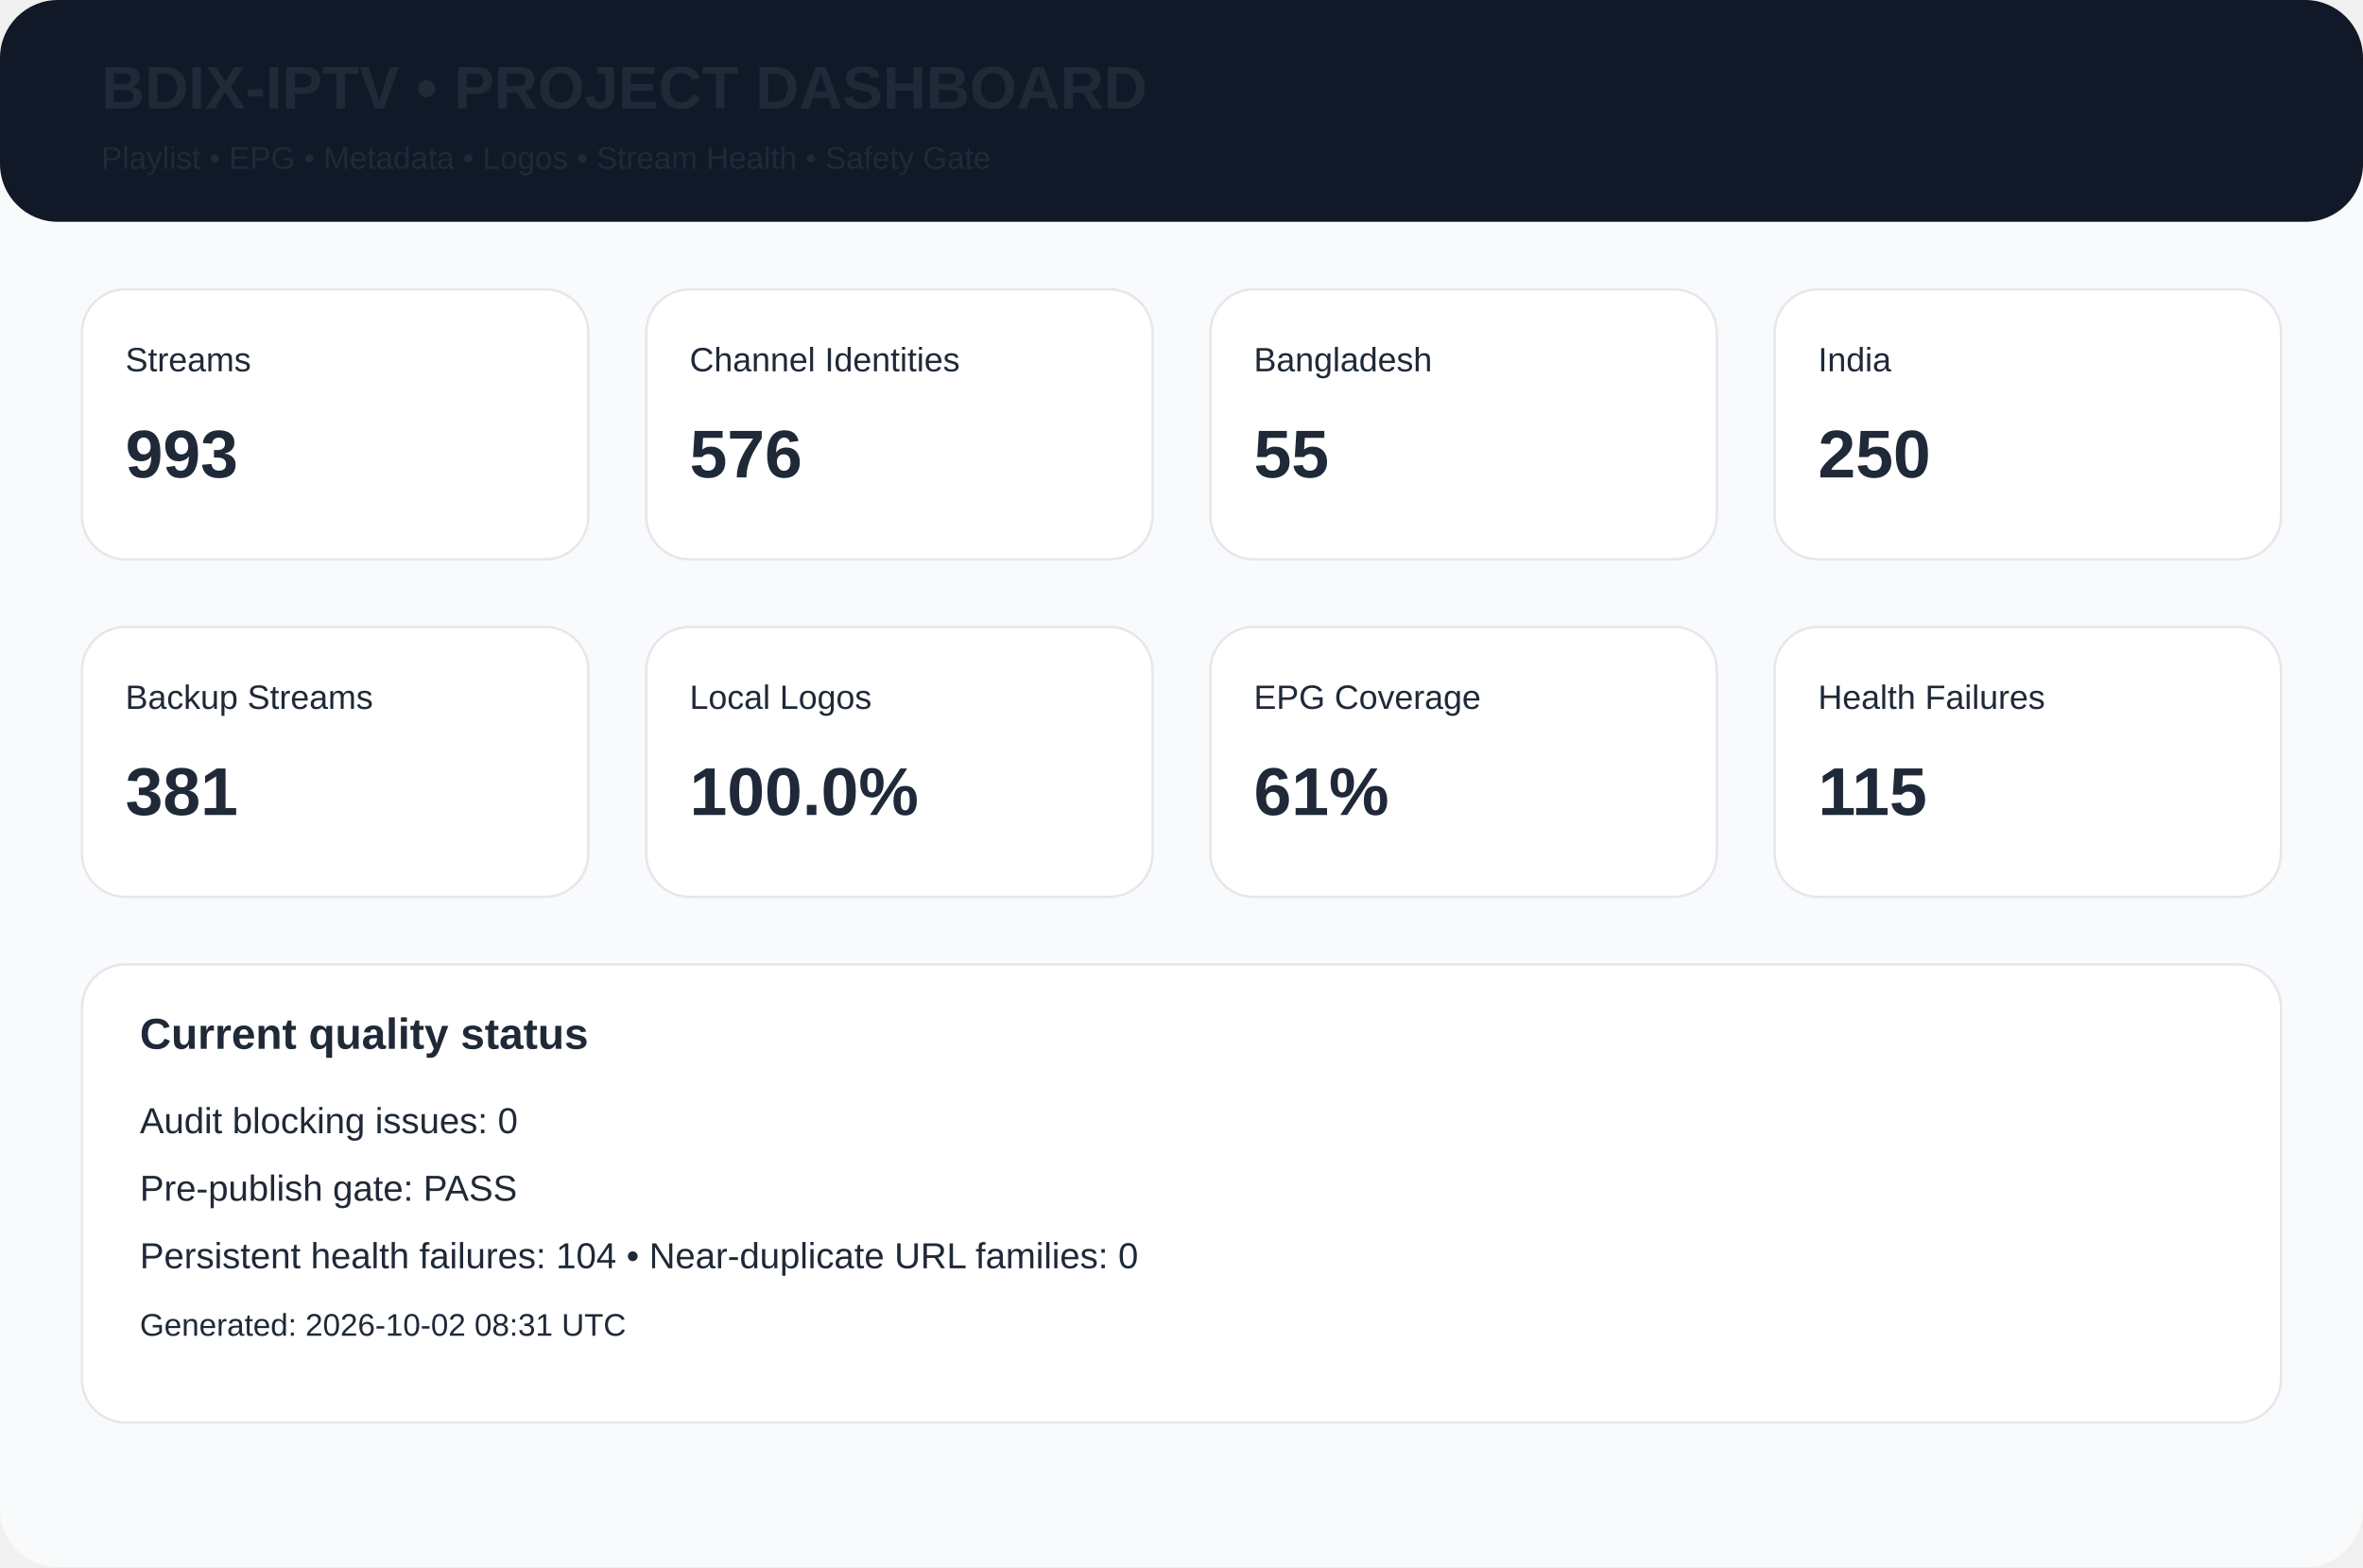
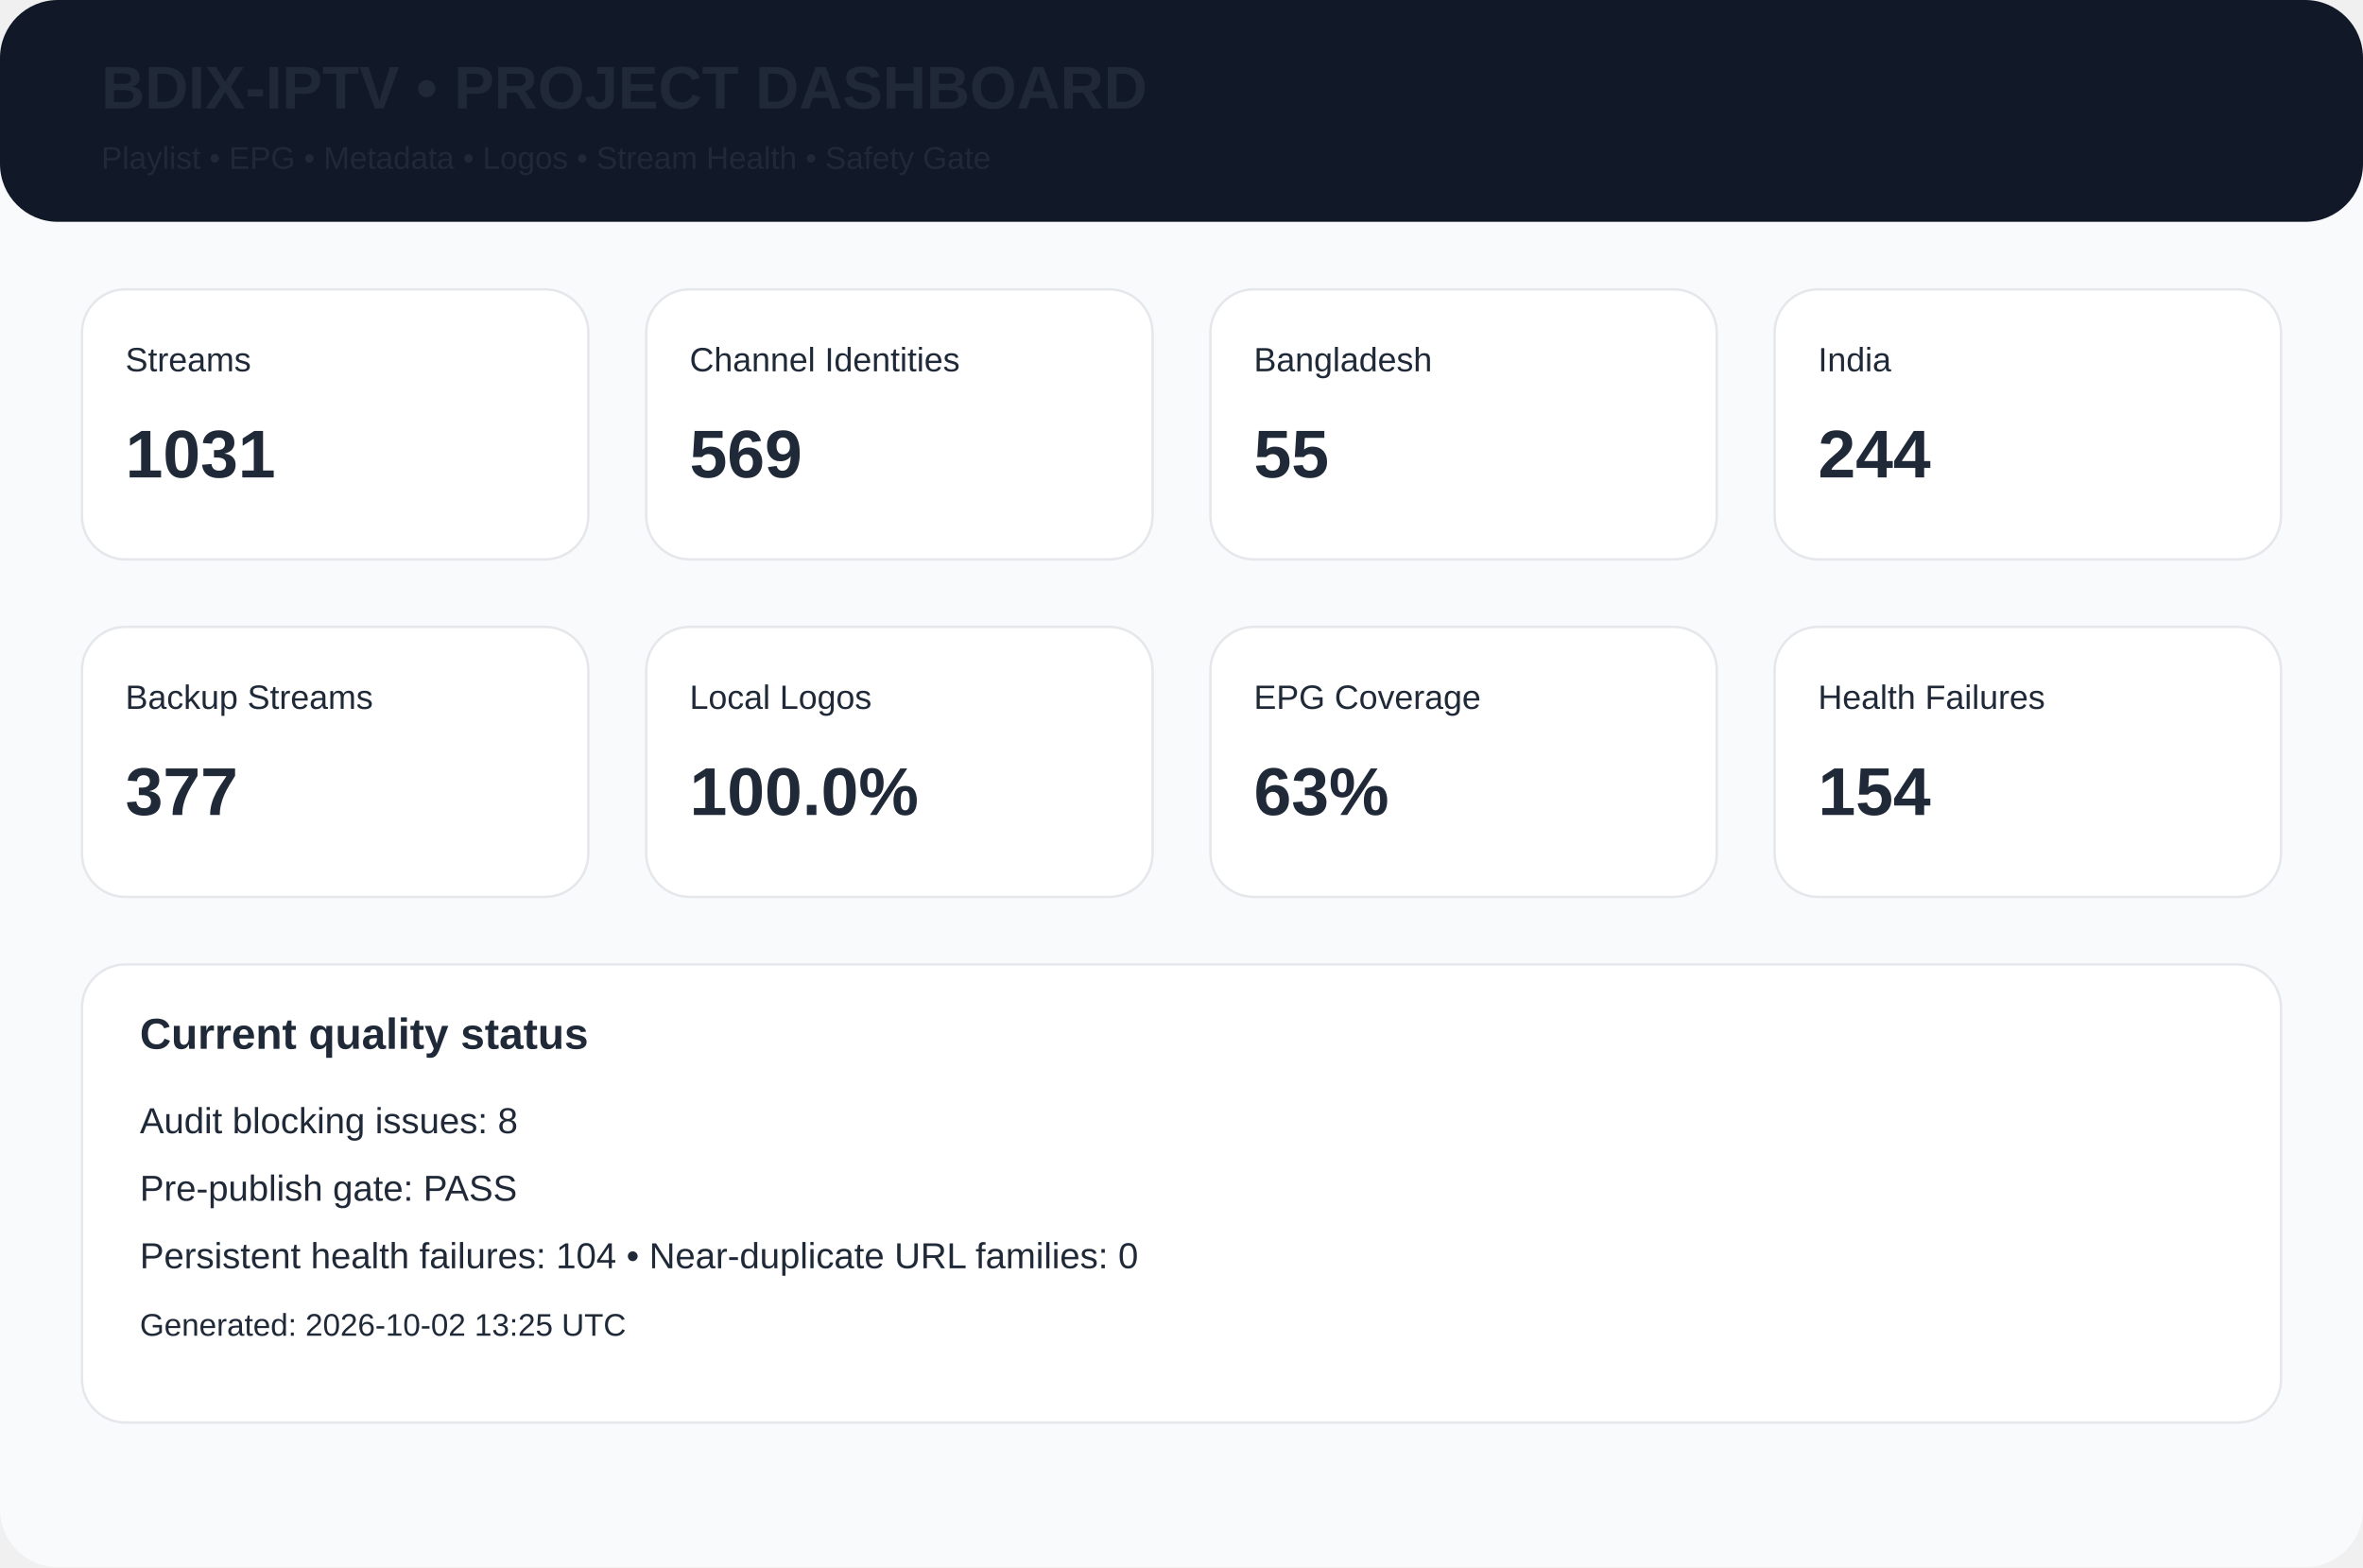
<svg xmlns="http://www.w3.org/2000/svg" width="980" height="650" viewBox="0 0 980 650">
  <rect width="980" height="650" rx="24" fill="#f8fafc" />
  <rect width="980" height="92" rx="24" fill="#111827" />
  <text x="42" y="45" font-family="Arial,Helvetica,sans-serif" font-size="25px" font-weight="700" fill="#1f2937">BDIX-IPTV • PROJECT DASHBOARD</text>
  <text x="42" y="70" font-family="Arial,Helvetica,sans-serif" font-size="13px" font-weight="400" fill="#1f2937">Playlist • EPG • Metadata • Logos • Stream Health • Safety Gate</text>
  <rect x="34" y="120" width="210" height="112" rx="18" fill="white" stroke="#e5e7eb" />
  <text x="52" y="154" font-family="Arial,Helvetica,sans-serif" font-size="14px" font-weight="400" fill="#1f2937">Streams</text>
-   <text x="52" y="198" font-family="Arial,Helvetica,sans-serif" font-size="28px" font-weight="700" fill="#1f2937">993</text>
+   <text x="52" y="198" font-family="Arial,Helvetica,sans-serif" font-size="28px" font-weight="700" fill="#1f2937">1031</text>
  <rect x="268" y="120" width="210" height="112" rx="18" fill="white" stroke="#e5e7eb" />
  <text x="286" y="154" font-family="Arial,Helvetica,sans-serif" font-size="14px" font-weight="400" fill="#1f2937">Channel Identities</text>
-   <text x="286" y="198" font-family="Arial,Helvetica,sans-serif" font-size="28px" font-weight="700" fill="#1f2937">576</text>
+   <text x="286" y="198" font-family="Arial,Helvetica,sans-serif" font-size="28px" font-weight="700" fill="#1f2937">569</text>
  <rect x="502" y="120" width="210" height="112" rx="18" fill="white" stroke="#e5e7eb" />
  <text x="520" y="154" font-family="Arial,Helvetica,sans-serif" font-size="14px" font-weight="400" fill="#1f2937">Bangladesh</text>
  <text x="520" y="198" font-family="Arial,Helvetica,sans-serif" font-size="28px" font-weight="700" fill="#1f2937">55</text>
  <rect x="736" y="120" width="210" height="112" rx="18" fill="white" stroke="#e5e7eb" />
  <text x="754" y="154" font-family="Arial,Helvetica,sans-serif" font-size="14px" font-weight="400" fill="#1f2937">India</text>
-   <text x="754" y="198" font-family="Arial,Helvetica,sans-serif" font-size="28px" font-weight="700" fill="#1f2937">250</text>
+   <text x="754" y="198" font-family="Arial,Helvetica,sans-serif" font-size="28px" font-weight="700" fill="#1f2937">244</text>
  <rect x="34" y="260" width="210" height="112" rx="18" fill="white" stroke="#e5e7eb" />
  <text x="52" y="294" font-family="Arial,Helvetica,sans-serif" font-size="14px" font-weight="400" fill="#1f2937">Backup Streams</text>
-   <text x="52" y="338" font-family="Arial,Helvetica,sans-serif" font-size="28px" font-weight="700" fill="#1f2937">381</text>
+   <text x="52" y="338" font-family="Arial,Helvetica,sans-serif" font-size="28px" font-weight="700" fill="#1f2937">377</text>
  <rect x="268" y="260" width="210" height="112" rx="18" fill="white" stroke="#e5e7eb" />
  <text x="286" y="294" font-family="Arial,Helvetica,sans-serif" font-size="14px" font-weight="400" fill="#1f2937">Local Logos</text>
  <text x="286" y="338" font-family="Arial,Helvetica,sans-serif" font-size="28px" font-weight="700" fill="#1f2937">100.0%</text>
  <rect x="502" y="260" width="210" height="112" rx="18" fill="white" stroke="#e5e7eb" />
  <text x="520" y="294" font-family="Arial,Helvetica,sans-serif" font-size="14px" font-weight="400" fill="#1f2937">EPG Coverage</text>
-   <text x="520" y="338" font-family="Arial,Helvetica,sans-serif" font-size="28px" font-weight="700" fill="#1f2937">61%</text>
+   <text x="520" y="338" font-family="Arial,Helvetica,sans-serif" font-size="28px" font-weight="700" fill="#1f2937">63%</text>
  <rect x="736" y="260" width="210" height="112" rx="18" fill="white" stroke="#e5e7eb" />
  <text x="754" y="294" font-family="Arial,Helvetica,sans-serif" font-size="14px" font-weight="400" fill="#1f2937">Health Failures</text>
-   <text x="754" y="338" font-family="Arial,Helvetica,sans-serif" font-size="28px" font-weight="700" fill="#1f2937">115</text>
+   <text x="754" y="338" font-family="Arial,Helvetica,sans-serif" font-size="28px" font-weight="700" fill="#1f2937">154</text>
  <rect x="34" y="400" width="912" height="190" rx="18" fill="white" stroke="#e5e7eb" />
  <text x="58" y="435" font-family="Arial,Helvetica,sans-serif" font-size="18px" font-weight="700" fill="#1f2937">Current quality status</text>
-   <text x="58" y="470" font-family="Arial,Helvetica,sans-serif" font-size="15px" font-weight="400" fill="#1f2937">Audit blocking issues: 0</text>
+   <text x="58" y="470" font-family="Arial,Helvetica,sans-serif" font-size="15px" font-weight="400" fill="#1f2937">Audit blocking issues: 8</text>
  <text x="58" y="498" font-family="Arial,Helvetica,sans-serif" font-size="15px" font-weight="400" fill="#1f2937">Pre-publish gate: PASS</text>
  <text x="58" y="526" font-family="Arial,Helvetica,sans-serif" font-size="15px" font-weight="400" fill="#1f2937">Persistent health failures: 104 • Near-duplicate URL families: 0</text>
-   <text x="58" y="554" font-family="Arial,Helvetica,sans-serif" font-size="13px" font-weight="400" fill="#1f2937">Generated: 2026-10-02 08:31 UTC</text>
+   <text x="58" y="554" font-family="Arial,Helvetica,sans-serif" font-size="13px" font-weight="400" fill="#1f2937">Generated: 2026-10-02 13:25 UTC</text>
</svg>
